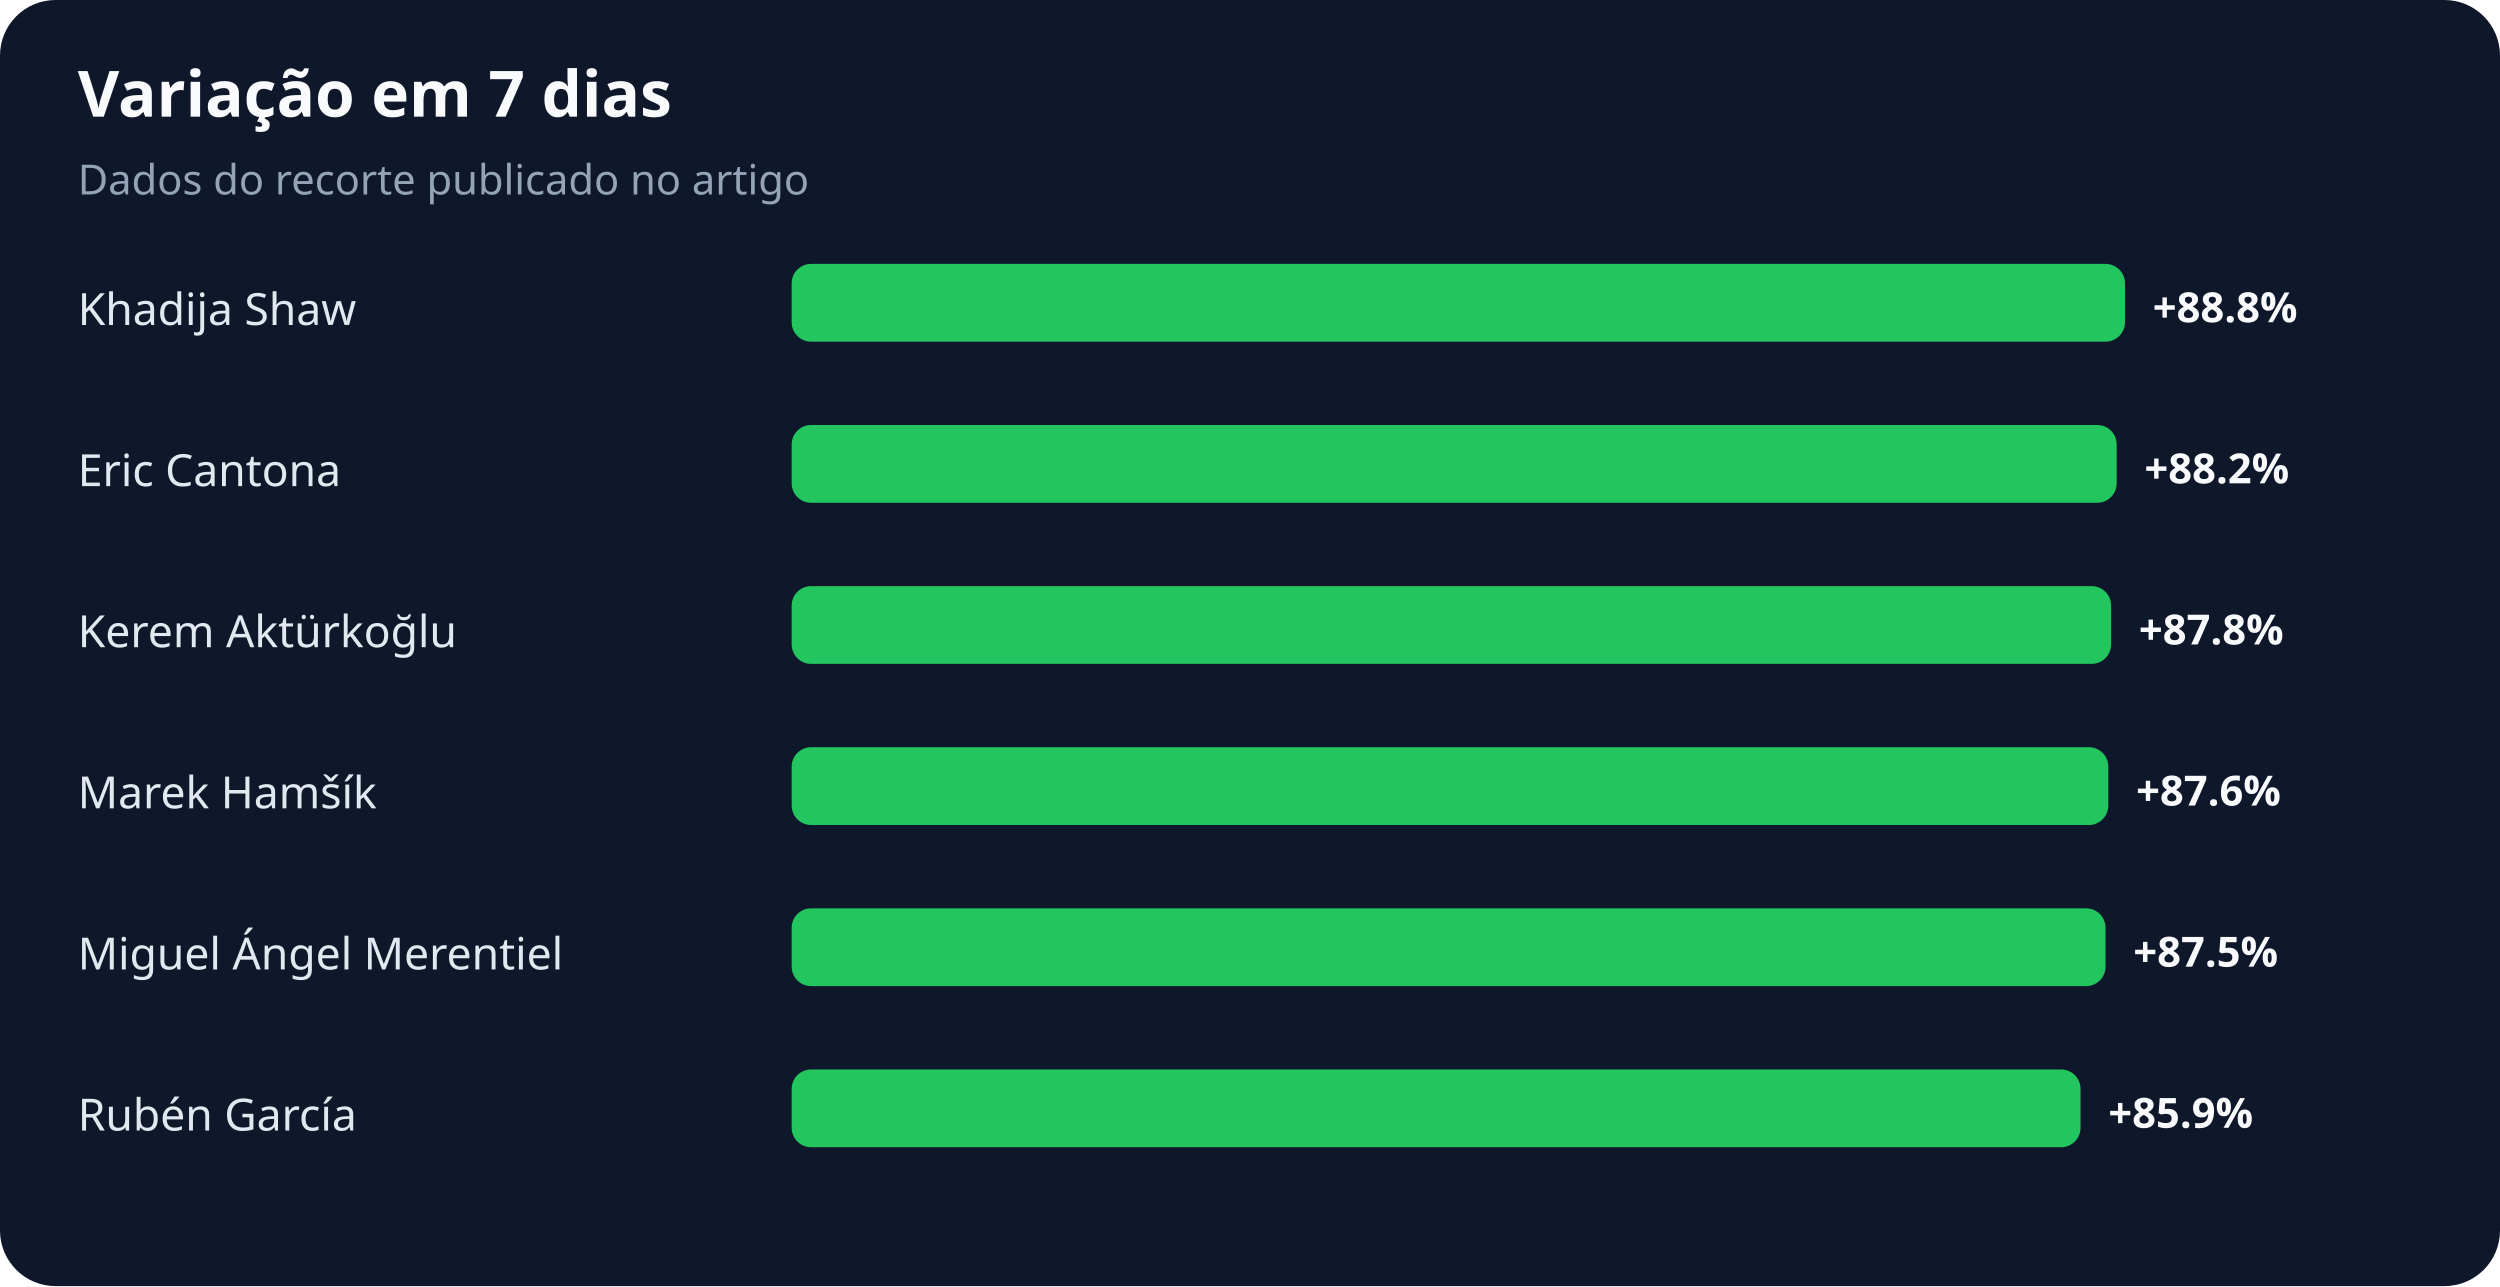
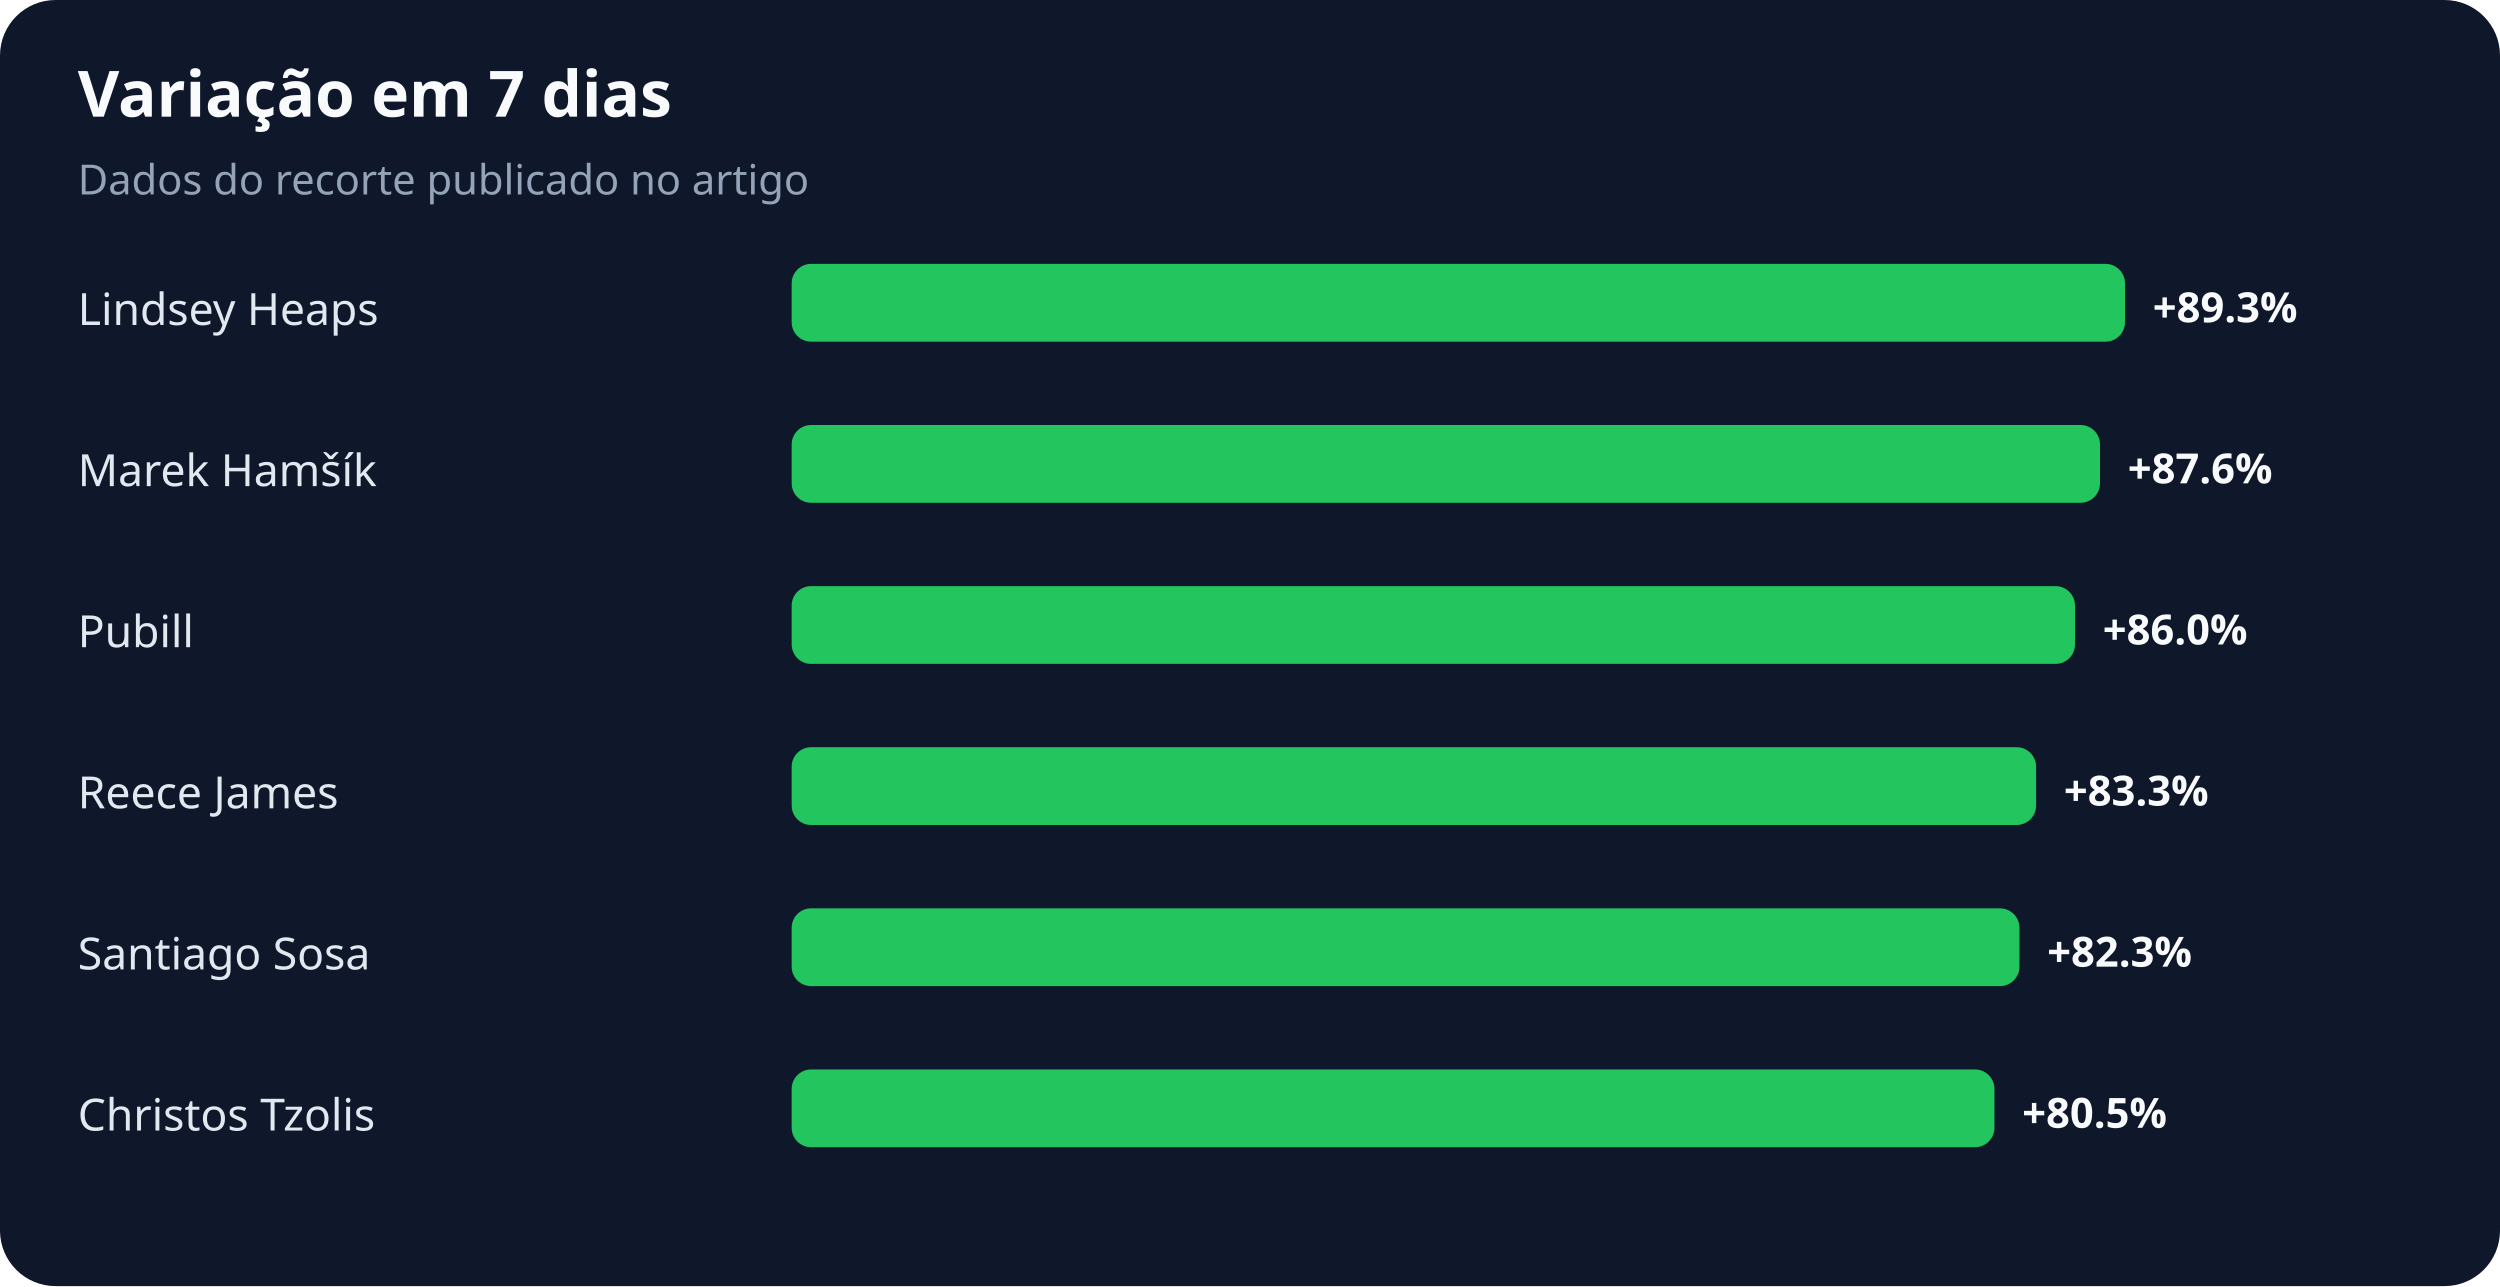
<svg xmlns="http://www.w3.org/2000/svg" width="900" height="463" viewBox="0 0 900 463" role="img" aria-labelledby="title desc">
  <rect width="100%" height="100%" rx="20" fill="#0f172a" />
  <text x="28" y="42" fill="#f8fafc" font-family="system-ui,sans-serif" font-size="23" font-weight="700">Variação em 7 dias</text>
  <text x="28" y="70" fill="#94a3b8" font-family="system-ui,sans-serif" font-size="15">Dados do recorte publicado no artigo</text>
-   <text x="28" y="117" fill="#e2e8f0" font-family="system-ui,sans-serif" font-size="16">Khadija Shaw</text>
+   <text x="28" y="117" fill="#e2e8f0" font-family="system-ui,sans-serif" font-size="16">Lindsey Heaps</text>
  <rect x="285" y="95" width="480" height="28" rx="7" fill="#22c55e" />
-   <text x="775" y="116" fill="#f8fafc" font-family="system-ui,sans-serif" font-size="15" font-weight="700">+88.8%</text>
-   <text x="28" y="175" fill="#e2e8f0" font-family="system-ui,sans-serif" font-size="16">Eric Cantona</text>
-   <rect x="285" y="153" width="477" height="28" rx="7" fill="#22c55e" />
-   <text x="772" y="174" fill="#f8fafc" font-family="system-ui,sans-serif" font-size="15" font-weight="700">+88.2%</text>
-   <text x="28" y="233" fill="#e2e8f0" font-family="system-ui,sans-serif" font-size="16">Kerem Aktürkoğlu</text>
-   <rect x="285" y="211" width="475" height="28" rx="7" fill="#22c55e" />
-   <text x="770" y="232" fill="#f8fafc" font-family="system-ui,sans-serif" font-size="15" font-weight="700">+87.8%</text>
-   <text x="28" y="291" fill="#e2e8f0" font-family="system-ui,sans-serif" font-size="16">Marek Hamšík</text>
-   <rect x="285" y="269" width="474" height="28" rx="7" fill="#22c55e" />
-   <text x="769" y="290" fill="#f8fafc" font-family="system-ui,sans-serif" font-size="15" font-weight="700">+87.6%</text>
-   <text x="28" y="349" fill="#e2e8f0" font-family="system-ui,sans-serif" font-size="16">Miguel Ángel Merentiel</text>
-   <rect x="285" y="327" width="473" height="28" rx="7" fill="#22c55e" />
-   <text x="768" y="348" fill="#f8fafc" font-family="system-ui,sans-serif" font-size="15" font-weight="700">+87.5%</text>
-   <text x="28" y="407" fill="#e2e8f0" font-family="system-ui,sans-serif" font-size="16">Rubén García</text>
-   <rect x="285" y="385" width="464" height="28" rx="7" fill="#22c55e" />
-   <text x="759" y="406" fill="#f8fafc" font-family="system-ui,sans-serif" font-size="15" font-weight="700">+85.9%</text>
+   <text x="775" y="116" fill="#f8fafc" font-family="system-ui,sans-serif" font-size="15" font-weight="700">+89.3%</text>
+   <text x="28" y="175" fill="#e2e8f0" font-family="system-ui,sans-serif" font-size="16">Marek Hamšík</text>
+   <rect x="285" y="153" width="471" height="28" rx="7" fill="#22c55e" />
+   <text x="766" y="174" fill="#f8fafc" font-family="system-ui,sans-serif" font-size="15" font-weight="700">+87.6%</text>
+   <text x="28" y="233" fill="#e2e8f0" font-family="system-ui,sans-serif" font-size="16">Pubill</text>
+   <rect x="285" y="211" width="462" height="28" rx="7" fill="#22c55e" />
+   <text x="757" y="232" fill="#f8fafc" font-family="system-ui,sans-serif" font-size="15" font-weight="700">+86.0%</text>
+   <text x="28" y="291" fill="#e2e8f0" font-family="system-ui,sans-serif" font-size="16">Reece James</text>
+   <rect x="285" y="269" width="448" height="28" rx="7" fill="#22c55e" />
+   <text x="743" y="290" fill="#f8fafc" font-family="system-ui,sans-serif" font-size="15" font-weight="700">+83.3%</text>
+   <text x="28" y="349" fill="#e2e8f0" font-family="system-ui,sans-serif" font-size="16">Santiago Sosa</text>
+   <rect x="285" y="327" width="442" height="28" rx="7" fill="#22c55e" />
+   <text x="737" y="348" fill="#f8fafc" font-family="system-ui,sans-serif" font-size="15" font-weight="700">+82.3%</text>
+   <text x="28" y="407" fill="#e2e8f0" font-family="system-ui,sans-serif" font-size="16">Christos Tzolis</text>
+   <rect x="285" y="385" width="433" height="28" rx="7" fill="#22c55e" />
+   <text x="728" y="406" fill="#f8fafc" font-family="system-ui,sans-serif" font-size="15" font-weight="700">+80.5%</text>
</svg>
